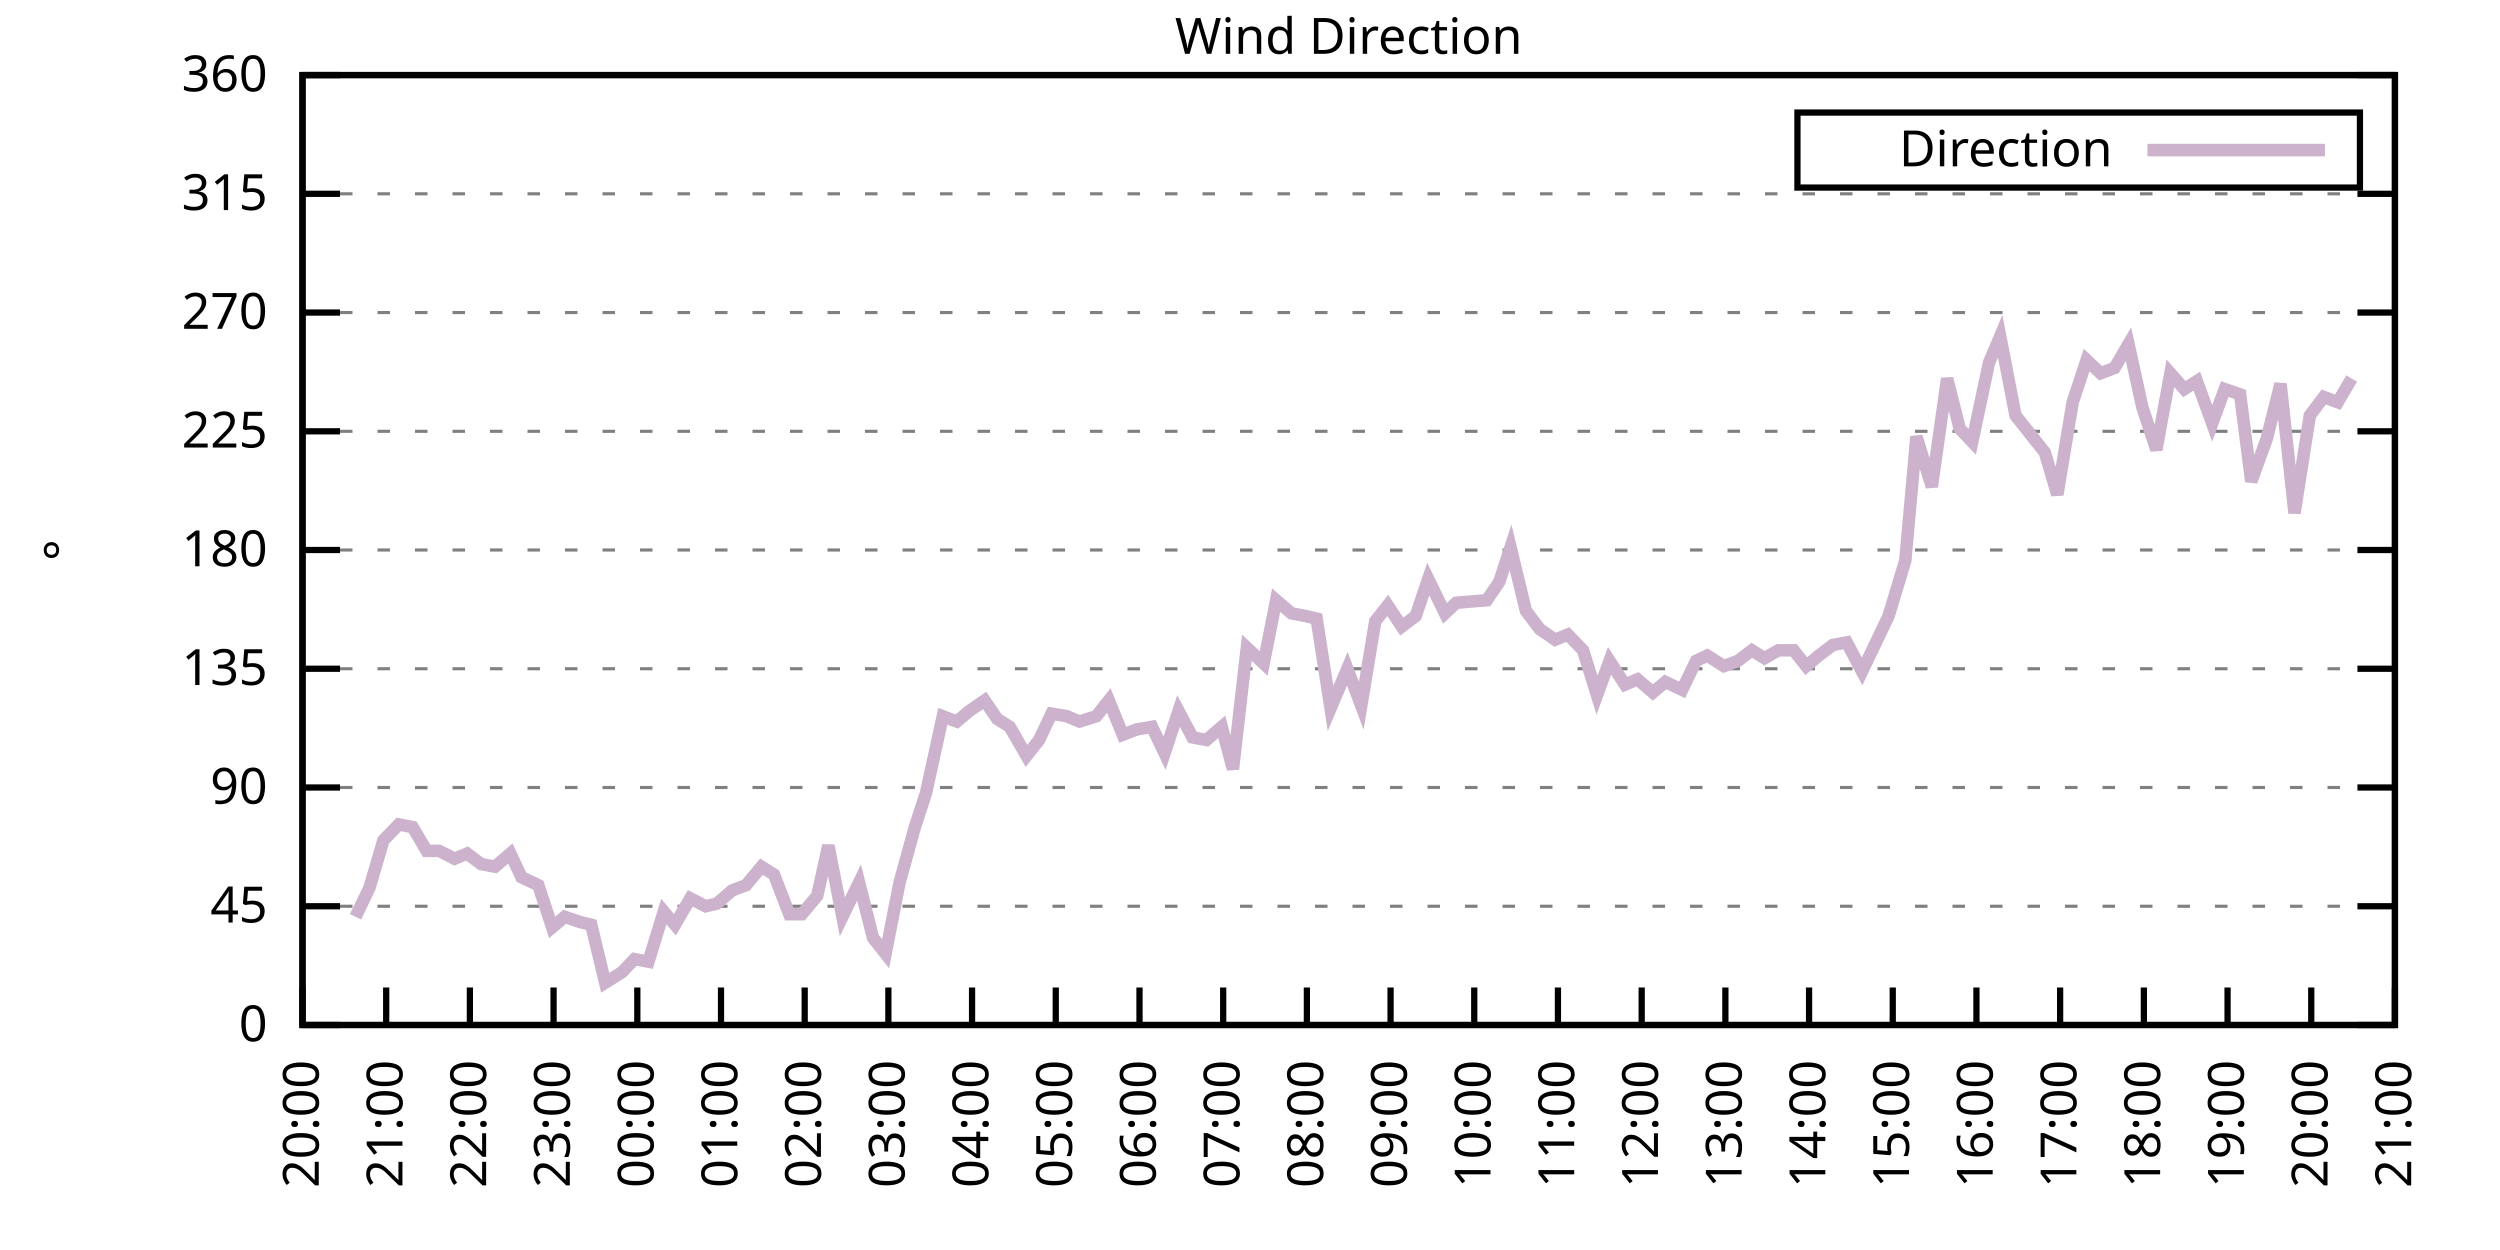
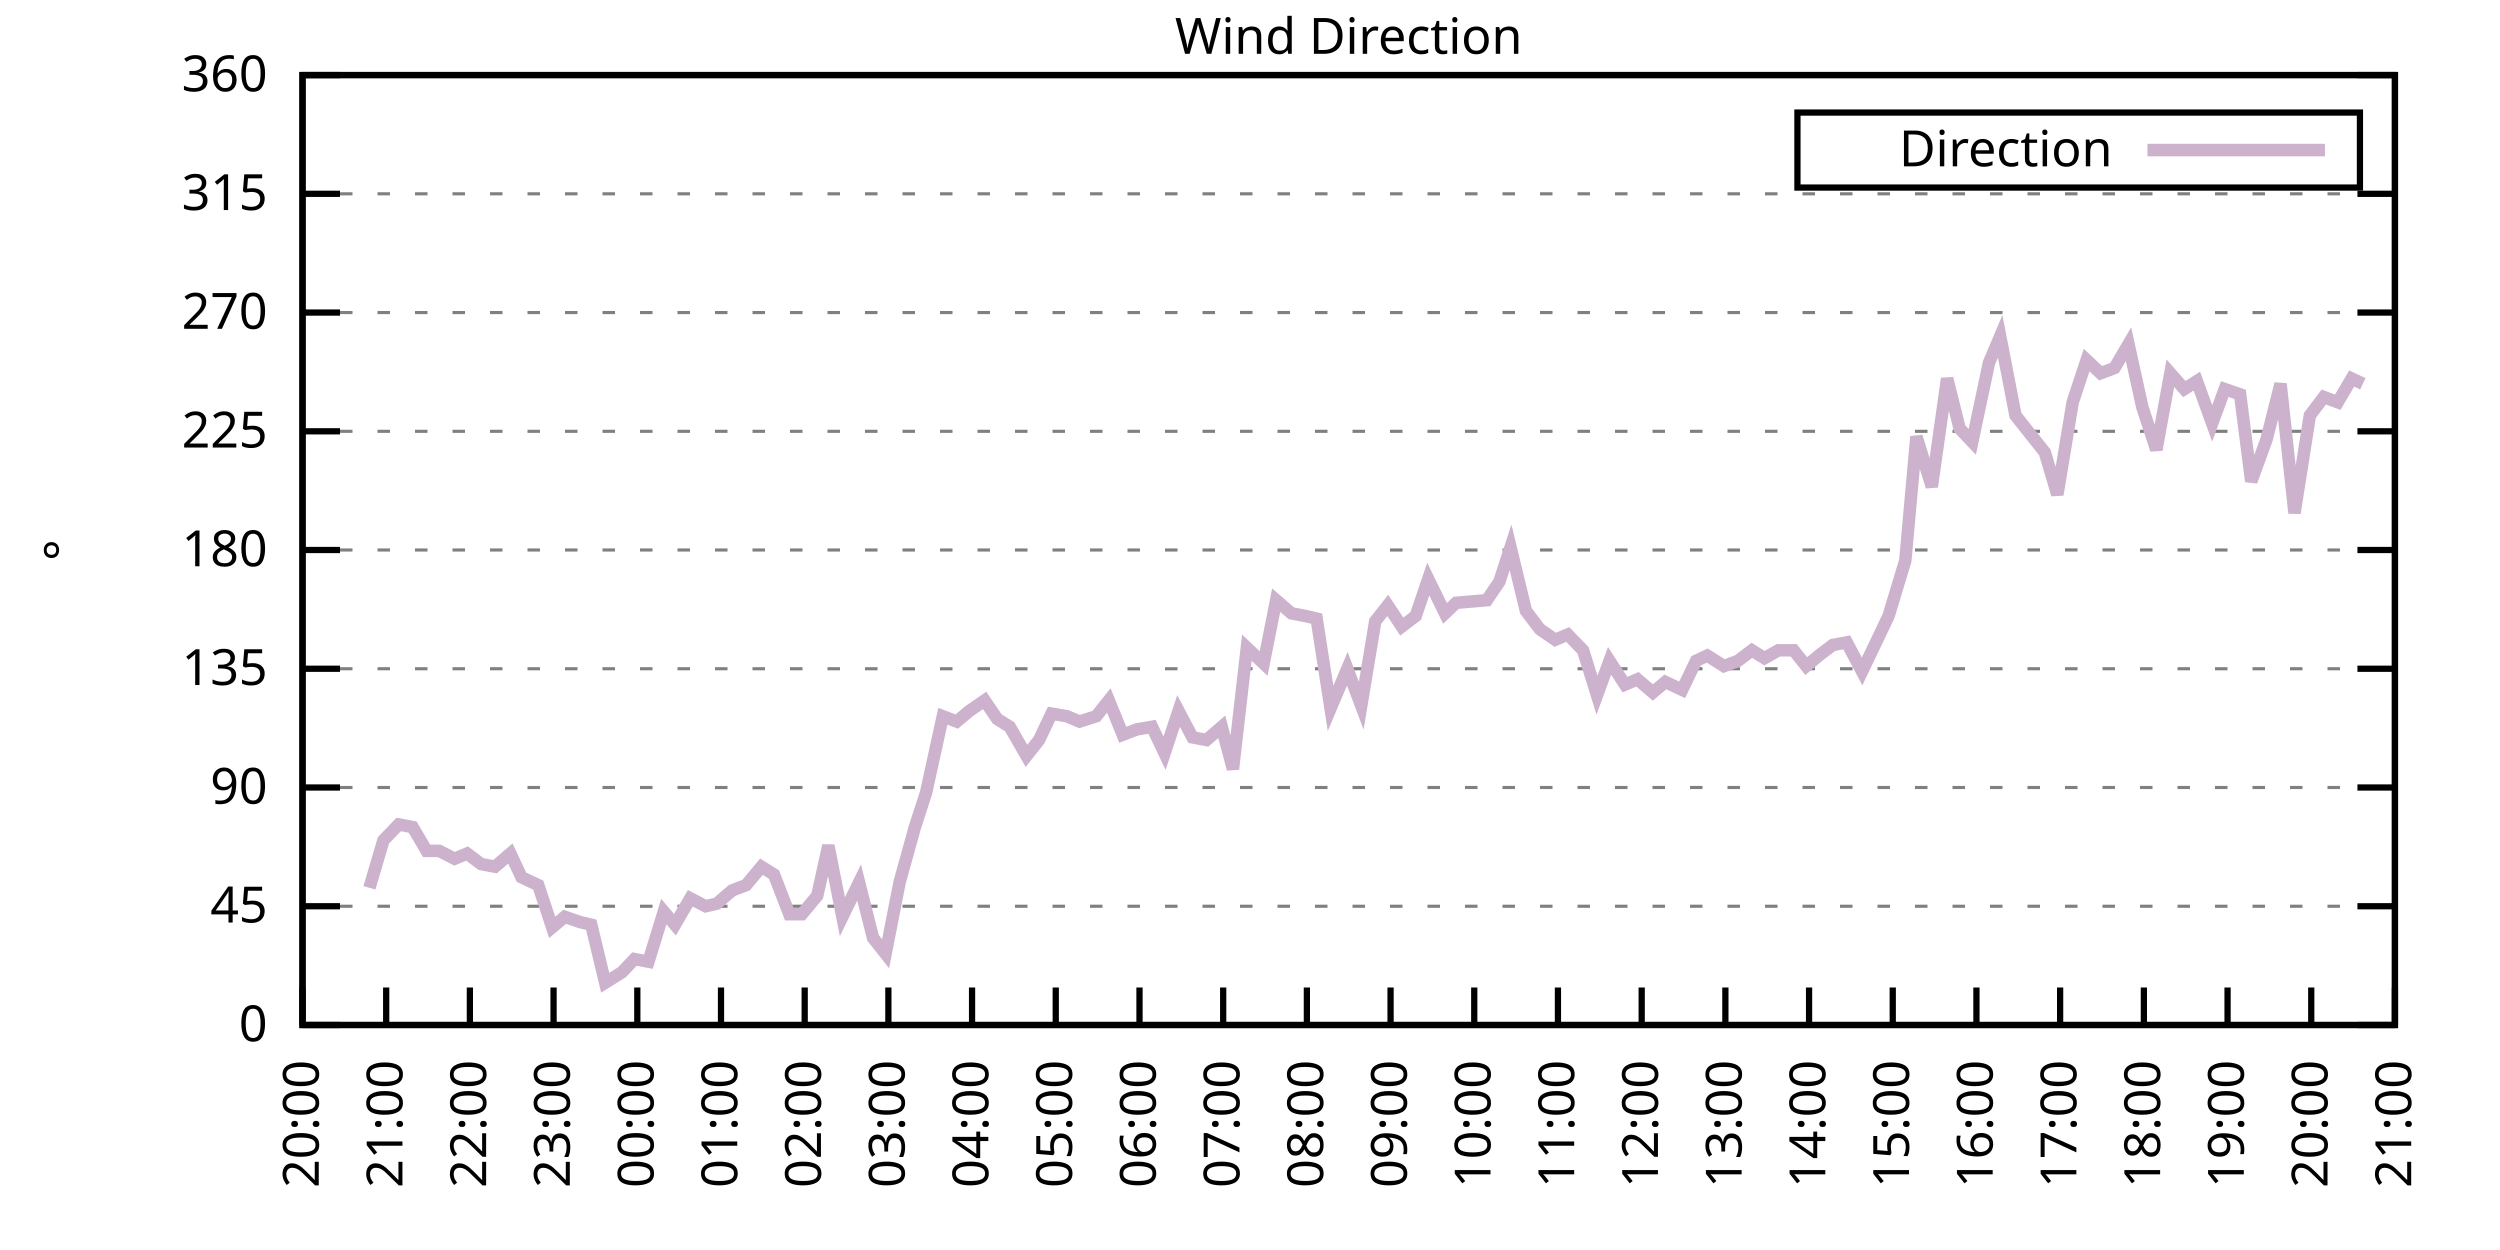
<svg xmlns="http://www.w3.org/2000/svg" xmlns:xlink="http://www.w3.org/1999/xlink" width="400" height="200" viewBox="0 0 400 200">
  <g id="gnuplot_canvas">
    <rect x="0" y="0" width="400" height="200" fill="none" />
    <defs>
      <circle id="gpDot" r="0.5" stroke-width="0.5" stroke="currentColor" />
      <path id="gpPt0" stroke-width="0.333" stroke="currentColor" d="M-1,0 h2 M0,-1 v2" />
      <path id="gpPt1" stroke-width="0.333" stroke="currentColor" d="M-1,-1 L1,1 M1,-1 L-1,1" />
      <path id="gpPt2" stroke-width="0.333" stroke="currentColor" d="M-1,0 L1,0 M0,-1 L0,1 M-1,-1 L1,1 M-1,1 L1,-1" />
      <rect id="gpPt3" stroke-width="0.333" stroke="currentColor" x="-1" y="-1" width="2" height="2" />
      <rect id="gpPt4" stroke-width="0.333" stroke="currentColor" fill="currentColor" x="-1" y="-1" width="2" height="2" />
      <circle id="gpPt5" stroke-width="0.333" stroke="currentColor" cx="0" cy="0" r="1" />
      <use xlink:href="#gpPt5" id="gpPt6" fill="currentColor" stroke="none" />
      <path id="gpPt7" stroke-width="0.333" stroke="currentColor" d="M0,-1.33 L-1.33,0.67 L1.33,0.67 z" />
      <use xlink:href="#gpPt7" id="gpPt8" fill="currentColor" stroke="none" />
      <use xlink:href="#gpPt7" id="gpPt9" stroke="currentColor" transform="rotate(180)" />
      <use xlink:href="#gpPt9" id="gpPt10" fill="currentColor" stroke="none" />
      <use xlink:href="#gpPt3" id="gpPt11" stroke="currentColor" transform="rotate(45)" />
      <use xlink:href="#gpPt11" id="gpPt12" fill="currentColor" stroke="none" />
      <path id="gpPt13" stroke-width="0.333" stroke="currentColor" d="M0,1.330 L1.265,0.411 L0.782,-1.067 L-0.782,-1.076 L-1.265,0.411 z" />
      <use xlink:href="#gpPt13" id="gpPt14" fill="currentColor" stroke="none" />
      <filter id="textbox" filterUnits="objectBoundingBox" x="0" y="0" height="1" width="1">
        <feFlood flood-color="white" flood-opacity="1" result="bgnd" />
        <feComposite in="SourceGraphic" in2="bgnd" operator="atop" />
      </filter>
      <filter id="greybox" filterUnits="objectBoundingBox" x="0" y="0" height="1" width="1">
        <feFlood flood-color="lightgrey" flood-opacity="1" result="grey" />
        <feComposite in="SourceGraphic" in2="grey" operator="atop" />
      </filter>
    </defs>
    <g fill="none" color="white" stroke="currentColor" stroke-width="1.00" stroke-linecap="butt" stroke-linejoin="miter">
</g>
    <g fill="none" color="black" stroke="currentColor" stroke-width="1.00" stroke-linecap="butt" stroke-linejoin="miter">
      <g stroke="none" shape-rendering="crispEdges">
        <polygon fill="rgb(255, 255, 255)" points="48.40,164.00 383.18,164.00 383.18,12.02 48.40,12.02 " />
      </g>
    </g>
    <g fill="none" color="black" stroke="currentColor" stroke-width="1.00" stroke-linecap="butt" stroke-linejoin="miter">
</g>
    <g fill="none" color="black" stroke="black" stroke-width="0.50" stroke-linecap="butt" stroke-linejoin="miter">
</g>
    <g fill="none" color="gray" stroke="currentColor" stroke-width="0.50" stroke-linecap="butt" stroke-linejoin="miter">
      <path stroke="gray" stroke-dasharray="2,4" class="gridline" d="M48.40,164.00 L383.19,164.00  " />
    </g>
    <g fill="none" color="gray" stroke="gray" stroke-width="1.00" stroke-linecap="butt" stroke-linejoin="miter">
</g>
    <g fill="none" color="black" stroke="currentColor" stroke-width="1.00" stroke-linecap="butt" stroke-linejoin="miter">
      <path stroke="black" d="M48.40,164.00 L54.40,164.00 M383.19,164.00 L377.19,164.00  " />
      <g transform="translate(42.80,166.60)" stroke="none" fill="black" font-family="Sans" font-size="8.00" text-anchor="end">
        <text>
          <tspan font-family="Sans"> 0</tspan>
        </text>
      </g>
    </g>
    <g fill="none" color="black" stroke="currentColor" stroke-width="1.00" stroke-linecap="butt" stroke-linejoin="miter">
</g>
    <g fill="none" color="black" stroke="black" stroke-width="0.50" stroke-linecap="butt" stroke-linejoin="miter">
</g>
    <g fill="none" color="gray" stroke="currentColor" stroke-width="0.50" stroke-linecap="butt" stroke-linejoin="miter">
      <path stroke="gray" stroke-dasharray="2,4" class="gridline" d="M48.40,145.00 L383.19,145.00  " />
    </g>
    <g fill="none" color="gray" stroke="gray" stroke-width="1.00" stroke-linecap="butt" stroke-linejoin="miter">
</g>
    <g fill="none" color="black" stroke="currentColor" stroke-width="1.00" stroke-linecap="butt" stroke-linejoin="miter">
      <path stroke="black" d="M48.40,145.00 L54.40,145.00 M383.19,145.00 L377.19,145.00  " />
      <g transform="translate(42.80,147.60)" stroke="none" fill="black" font-family="Sans" font-size="8.00" text-anchor="end">
        <text>
          <tspan font-family="Sans"> 45</tspan>
        </text>
      </g>
    </g>
    <g fill="none" color="black" stroke="currentColor" stroke-width="1.00" stroke-linecap="butt" stroke-linejoin="miter">
</g>
    <g fill="none" color="black" stroke="black" stroke-width="0.50" stroke-linecap="butt" stroke-linejoin="miter">
</g>
    <g fill="none" color="gray" stroke="currentColor" stroke-width="0.50" stroke-linecap="butt" stroke-linejoin="miter">
      <path stroke="gray" stroke-dasharray="2,4" class="gridline" d="M48.40,126.00 L383.19,126.00  " />
    </g>
    <g fill="none" color="gray" stroke="gray" stroke-width="1.00" stroke-linecap="butt" stroke-linejoin="miter">
</g>
    <g fill="none" color="black" stroke="currentColor" stroke-width="1.00" stroke-linecap="butt" stroke-linejoin="miter">
      <path stroke="black" d="M48.40,126.00 L54.40,126.00 M383.19,126.00 L377.19,126.00  " />
      <g transform="translate(42.80,128.60)" stroke="none" fill="black" font-family="Sans" font-size="8.00" text-anchor="end">
        <text>
          <tspan font-family="Sans"> 90</tspan>
        </text>
      </g>
    </g>
    <g fill="none" color="black" stroke="currentColor" stroke-width="1.00" stroke-linecap="butt" stroke-linejoin="miter">
</g>
    <g fill="none" color="black" stroke="black" stroke-width="0.50" stroke-linecap="butt" stroke-linejoin="miter">
</g>
    <g fill="none" color="gray" stroke="currentColor" stroke-width="0.50" stroke-linecap="butt" stroke-linejoin="miter">
      <path stroke="gray" stroke-dasharray="2,4" class="gridline" d="M48.40,107.00 L383.19,107.00  " />
    </g>
    <g fill="none" color="gray" stroke="gray" stroke-width="1.00" stroke-linecap="butt" stroke-linejoin="miter">
</g>
    <g fill="none" color="black" stroke="currentColor" stroke-width="1.00" stroke-linecap="butt" stroke-linejoin="miter">
      <path stroke="black" d="M48.40,107.00 L54.40,107.00 M383.19,107.00 L377.19,107.00  " />
      <g transform="translate(42.80,109.60)" stroke="none" fill="black" font-family="Sans" font-size="8.00" text-anchor="end">
        <text>
          <tspan font-family="Sans"> 135</tspan>
        </text>
      </g>
    </g>
    <g fill="none" color="black" stroke="currentColor" stroke-width="1.00" stroke-linecap="butt" stroke-linejoin="miter">
</g>
    <g fill="none" color="black" stroke="black" stroke-width="0.50" stroke-linecap="butt" stroke-linejoin="miter">
</g>
    <g fill="none" color="gray" stroke="currentColor" stroke-width="0.50" stroke-linecap="butt" stroke-linejoin="miter">
      <path stroke="gray" stroke-dasharray="2,4" class="gridline" d="M48.40,88.00 L383.19,88.00  " />
    </g>
    <g fill="none" color="gray" stroke="gray" stroke-width="1.00" stroke-linecap="butt" stroke-linejoin="miter">
</g>
    <g fill="none" color="black" stroke="currentColor" stroke-width="1.00" stroke-linecap="butt" stroke-linejoin="miter">
      <path stroke="black" d="M48.40,88.00 L54.40,88.00 M383.19,88.00 L377.19,88.00  " />
      <g transform="translate(42.80,90.60)" stroke="none" fill="black" font-family="Sans" font-size="8.00" text-anchor="end">
        <text>
          <tspan font-family="Sans"> 180</tspan>
        </text>
      </g>
    </g>
    <g fill="none" color="black" stroke="currentColor" stroke-width="1.00" stroke-linecap="butt" stroke-linejoin="miter">
</g>
    <g fill="none" color="black" stroke="black" stroke-width="0.50" stroke-linecap="butt" stroke-linejoin="miter">
</g>
    <g fill="none" color="gray" stroke="currentColor" stroke-width="0.50" stroke-linecap="butt" stroke-linejoin="miter">
      <path stroke="gray" stroke-dasharray="2,4" class="gridline" d="M48.40,69.01 L383.19,69.01  " />
    </g>
    <g fill="none" color="gray" stroke="gray" stroke-width="1.00" stroke-linecap="butt" stroke-linejoin="miter">
</g>
    <g fill="none" color="black" stroke="currentColor" stroke-width="1.00" stroke-linecap="butt" stroke-linejoin="miter">
      <path stroke="black" d="M48.40,69.01 L54.40,69.01 M383.19,69.01 L377.19,69.01  " />
      <g transform="translate(42.80,71.61)" stroke="none" fill="black" font-family="Sans" font-size="8.00" text-anchor="end">
        <text>
          <tspan font-family="Sans"> 225</tspan>
        </text>
      </g>
    </g>
    <g fill="none" color="black" stroke="currentColor" stroke-width="1.00" stroke-linecap="butt" stroke-linejoin="miter">
</g>
    <g fill="none" color="black" stroke="black" stroke-width="0.50" stroke-linecap="butt" stroke-linejoin="miter">
</g>
    <g fill="none" color="gray" stroke="currentColor" stroke-width="0.50" stroke-linecap="butt" stroke-linejoin="miter">
      <path stroke="gray" stroke-dasharray="2,4" class="gridline" d="M48.40,50.01 L383.19,50.01  " />
    </g>
    <g fill="none" color="gray" stroke="gray" stroke-width="1.00" stroke-linecap="butt" stroke-linejoin="miter">
</g>
    <g fill="none" color="black" stroke="currentColor" stroke-width="1.00" stroke-linecap="butt" stroke-linejoin="miter">
      <path stroke="black" d="M48.40,50.01 L54.40,50.01 M383.19,50.01 L377.19,50.01  " />
      <g transform="translate(42.80,52.61)" stroke="none" fill="black" font-family="Sans" font-size="8.00" text-anchor="end">
        <text>
          <tspan font-family="Sans"> 270</tspan>
        </text>
      </g>
    </g>
    <g fill="none" color="black" stroke="currentColor" stroke-width="1.00" stroke-linecap="butt" stroke-linejoin="miter">
</g>
    <g fill="none" color="black" stroke="black" stroke-width="0.50" stroke-linecap="butt" stroke-linejoin="miter">
</g>
    <g fill="none" color="gray" stroke="currentColor" stroke-width="0.50" stroke-linecap="butt" stroke-linejoin="miter">
      <path stroke="gray" stroke-dasharray="2,4" class="gridline" d="M48.40,31.01 L383.19,31.01  " />
    </g>
    <g fill="none" color="gray" stroke="gray" stroke-width="1.00" stroke-linecap="butt" stroke-linejoin="miter">
</g>
    <g fill="none" color="black" stroke="currentColor" stroke-width="1.00" stroke-linecap="butt" stroke-linejoin="miter">
      <path stroke="black" d="M48.40,31.01 L54.40,31.01 M383.19,31.01 L377.19,31.01  " />
      <g transform="translate(42.80,33.61)" stroke="none" fill="black" font-family="Sans" font-size="8.00" text-anchor="end">
        <text>
          <tspan font-family="Sans"> 315</tspan>
        </text>
      </g>
    </g>
    <g fill="none" color="black" stroke="currentColor" stroke-width="1.00" stroke-linecap="butt" stroke-linejoin="miter">
</g>
    <g fill="none" color="black" stroke="black" stroke-width="0.50" stroke-linecap="butt" stroke-linejoin="miter">
</g>
    <g fill="none" color="gray" stroke="currentColor" stroke-width="0.50" stroke-linecap="butt" stroke-linejoin="miter">
      <path stroke="gray" stroke-dasharray="2,4" class="gridline" d="M48.40,12.01 L383.19,12.01  " />
    </g>
    <g fill="none" color="gray" stroke="gray" stroke-width="1.00" stroke-linecap="butt" stroke-linejoin="miter">
</g>
    <g fill="none" color="black" stroke="currentColor" stroke-width="1.00" stroke-linecap="butt" stroke-linejoin="miter">
      <path stroke="black" d="M48.40,12.01 L54.40,12.01 M383.19,12.01 L377.19,12.01  " />
      <g transform="translate(42.80,14.61)" stroke="none" fill="black" font-family="Sans" font-size="8.00" text-anchor="end">
        <text>
          <tspan font-family="Sans"> 360</tspan>
        </text>
      </g>
    </g>
    <g fill="none" color="black" stroke="currentColor" stroke-width="1.00" stroke-linecap="butt" stroke-linejoin="miter">
      <path stroke="black" d="M48.40,164.00 L48.40,158.00  " />
      <g transform="translate(51.00,169.60) rotate(270.00)" stroke="none" fill="black" font-family="Sans" font-size="8.00" text-anchor="end">
        <text>
          <tspan font-family="Sans">20:00</tspan>
        </text>
      </g>
    </g>
    <g fill="none" color="black" stroke="currentColor" stroke-width="1.00" stroke-linecap="butt" stroke-linejoin="miter">
      <path stroke="black" d="M61.79,164.00 L61.79,158.00  " />
      <g transform="translate(64.39,169.60) rotate(270.00)" stroke="none" fill="black" font-family="Sans" font-size="8.00" text-anchor="end">
        <text>
          <tspan font-family="Sans">21:00</tspan>
        </text>
      </g>
    </g>
    <g fill="none" color="black" stroke="currentColor" stroke-width="1.00" stroke-linecap="butt" stroke-linejoin="miter">
      <path stroke="black" d="M75.18,164.00 L75.18,158.00  " />
      <g transform="translate(77.78,169.60) rotate(270.00)" stroke="none" fill="black" font-family="Sans" font-size="8.00" text-anchor="end">
        <text>
          <tspan font-family="Sans">22:00</tspan>
        </text>
      </g>
    </g>
    <g fill="none" color="black" stroke="currentColor" stroke-width="1.00" stroke-linecap="butt" stroke-linejoin="miter">
      <path stroke="black" d="M88.57,164.00 L88.57,158.00  " />
      <g transform="translate(91.17,169.60) rotate(270.00)" stroke="none" fill="black" font-family="Sans" font-size="8.00" text-anchor="end">
        <text>
          <tspan font-family="Sans">23:00</tspan>
        </text>
      </g>
    </g>
    <g fill="none" color="black" stroke="currentColor" stroke-width="1.00" stroke-linecap="butt" stroke-linejoin="miter">
      <path stroke="black" d="M101.97,164.00 L101.97,158.00  " />
      <g transform="translate(104.57,169.60) rotate(270.00)" stroke="none" fill="black" font-family="Sans" font-size="8.00" text-anchor="end">
        <text>
          <tspan font-family="Sans">00:00</tspan>
        </text>
      </g>
    </g>
    <g fill="none" color="black" stroke="currentColor" stroke-width="1.00" stroke-linecap="butt" stroke-linejoin="miter">
      <path stroke="black" d="M115.36,164.00 L115.36,158.00  " />
      <g transform="translate(117.96,169.60) rotate(270.00)" stroke="none" fill="black" font-family="Sans" font-size="8.00" text-anchor="end">
        <text>
          <tspan font-family="Sans">01:00</tspan>
        </text>
      </g>
    </g>
    <g fill="none" color="black" stroke="currentColor" stroke-width="1.00" stroke-linecap="butt" stroke-linejoin="miter">
      <path stroke="black" d="M128.75,164.00 L128.75,158.00  " />
      <g transform="translate(131.35,169.60) rotate(270.00)" stroke="none" fill="black" font-family="Sans" font-size="8.00" text-anchor="end">
        <text>
          <tspan font-family="Sans">02:00</tspan>
        </text>
      </g>
    </g>
    <g fill="none" color="black" stroke="currentColor" stroke-width="1.00" stroke-linecap="butt" stroke-linejoin="miter">
      <path stroke="black" d="M142.14,164.00 L142.14,158.00  " />
      <g transform="translate(144.74,169.60) rotate(270.00)" stroke="none" fill="black" font-family="Sans" font-size="8.00" text-anchor="end">
        <text>
          <tspan font-family="Sans">03:00</tspan>
        </text>
      </g>
    </g>
    <g fill="none" color="black" stroke="currentColor" stroke-width="1.00" stroke-linecap="butt" stroke-linejoin="miter">
      <path stroke="black" d="M155.53,164.00 L155.53,158.00  " />
      <g transform="translate(158.13,169.60) rotate(270.00)" stroke="none" fill="black" font-family="Sans" font-size="8.00" text-anchor="end">
        <text>
          <tspan font-family="Sans">04:00</tspan>
        </text>
      </g>
    </g>
    <g fill="none" color="black" stroke="currentColor" stroke-width="1.00" stroke-linecap="butt" stroke-linejoin="miter">
      <path stroke="black" d="M168.92,164.00 L168.92,158.00  " />
      <g transform="translate(171.52,169.60) rotate(270.00)" stroke="none" fill="black" font-family="Sans" font-size="8.00" text-anchor="end">
        <text>
          <tspan font-family="Sans">05:00</tspan>
        </text>
      </g>
    </g>
    <g fill="none" color="black" stroke="currentColor" stroke-width="1.00" stroke-linecap="butt" stroke-linejoin="miter">
      <path stroke="black" d="M182.32,164.00 L182.32,158.00  " />
      <g transform="translate(184.92,169.60) rotate(270.00)" stroke="none" fill="black" font-family="Sans" font-size="8.00" text-anchor="end">
        <text>
          <tspan font-family="Sans">06:00</tspan>
        </text>
      </g>
    </g>
    <g fill="none" color="black" stroke="currentColor" stroke-width="1.00" stroke-linecap="butt" stroke-linejoin="miter">
      <path stroke="black" d="M195.71,164.00 L195.71,158.00  " />
      <g transform="translate(198.31,169.60) rotate(270.00)" stroke="none" fill="black" font-family="Sans" font-size="8.00" text-anchor="end">
        <text>
          <tspan font-family="Sans">07:00</tspan>
        </text>
      </g>
    </g>
    <g fill="none" color="black" stroke="currentColor" stroke-width="1.00" stroke-linecap="butt" stroke-linejoin="miter">
      <path stroke="black" d="M209.10,164.00 L209.10,158.00  " />
      <g transform="translate(211.70,169.60) rotate(270.00)" stroke="none" fill="black" font-family="Sans" font-size="8.00" text-anchor="end">
        <text>
          <tspan font-family="Sans">08:00</tspan>
        </text>
      </g>
    </g>
    <g fill="none" color="black" stroke="currentColor" stroke-width="1.00" stroke-linecap="butt" stroke-linejoin="miter">
      <path stroke="black" d="M222.49,164.00 L222.49,158.00  " />
      <g transform="translate(225.09,169.60) rotate(270.00)" stroke="none" fill="black" font-family="Sans" font-size="8.00" text-anchor="end">
        <text>
          <tspan font-family="Sans">09:00</tspan>
        </text>
      </g>
    </g>
    <g fill="none" color="black" stroke="currentColor" stroke-width="1.00" stroke-linecap="butt" stroke-linejoin="miter">
      <path stroke="black" d="M235.88,164.00 L235.88,158.00  " />
      <g transform="translate(238.48,169.60) rotate(270.00)" stroke="none" fill="black" font-family="Sans" font-size="8.00" text-anchor="end">
        <text>
          <tspan font-family="Sans">10:00</tspan>
        </text>
      </g>
    </g>
    <g fill="none" color="black" stroke="currentColor" stroke-width="1.00" stroke-linecap="butt" stroke-linejoin="miter">
      <path stroke="black" d="M249.27,164.00 L249.27,158.00  " />
      <g transform="translate(251.87,169.60) rotate(270.00)" stroke="none" fill="black" font-family="Sans" font-size="8.00" text-anchor="end">
        <text>
          <tspan font-family="Sans">11:00</tspan>
        </text>
      </g>
    </g>
    <g fill="none" color="black" stroke="currentColor" stroke-width="1.00" stroke-linecap="butt" stroke-linejoin="miter">
      <path stroke="black" d="M262.67,164.00 L262.67,158.00  " />
      <g transform="translate(265.27,169.60) rotate(270.00)" stroke="none" fill="black" font-family="Sans" font-size="8.00" text-anchor="end">
        <text>
          <tspan font-family="Sans">12:00</tspan>
        </text>
      </g>
    </g>
    <g fill="none" color="black" stroke="currentColor" stroke-width="1.00" stroke-linecap="butt" stroke-linejoin="miter">
      <path stroke="black" d="M276.06,164.00 L276.06,158.00  " />
      <g transform="translate(278.66,169.60) rotate(270.00)" stroke="none" fill="black" font-family="Sans" font-size="8.00" text-anchor="end">
        <text>
          <tspan font-family="Sans">13:00</tspan>
        </text>
      </g>
    </g>
    <g fill="none" color="black" stroke="currentColor" stroke-width="1.00" stroke-linecap="butt" stroke-linejoin="miter">
      <path stroke="black" d="M289.45,164.00 L289.45,158.00  " />
      <g transform="translate(292.05,169.60) rotate(270.00)" stroke="none" fill="black" font-family="Sans" font-size="8.00" text-anchor="end">
        <text>
          <tspan font-family="Sans">14:00</tspan>
        </text>
      </g>
    </g>
    <g fill="none" color="black" stroke="currentColor" stroke-width="1.00" stroke-linecap="butt" stroke-linejoin="miter">
      <path stroke="black" d="M302.84,164.00 L302.84,158.00  " />
      <g transform="translate(305.44,169.60) rotate(270.00)" stroke="none" fill="black" font-family="Sans" font-size="8.00" text-anchor="end">
        <text>
          <tspan font-family="Sans">15:00</tspan>
        </text>
      </g>
    </g>
    <g fill="none" color="black" stroke="currentColor" stroke-width="1.00" stroke-linecap="butt" stroke-linejoin="miter">
      <path stroke="black" d="M316.23,164.00 L316.23,158.00  " />
      <g transform="translate(318.83,169.60) rotate(270.00)" stroke="none" fill="black" font-family="Sans" font-size="8.00" text-anchor="end">
        <text>
          <tspan font-family="Sans">16:00</tspan>
        </text>
      </g>
    </g>
    <g fill="none" color="black" stroke="currentColor" stroke-width="1.00" stroke-linecap="butt" stroke-linejoin="miter">
      <path stroke="black" d="M329.62,164.00 L329.62,158.00  " />
      <g transform="translate(332.22,169.60) rotate(270.00)" stroke="none" fill="black" font-family="Sans" font-size="8.00" text-anchor="end">
        <text>
          <tspan font-family="Sans">17:00</tspan>
        </text>
      </g>
    </g>
    <g fill="none" color="black" stroke="currentColor" stroke-width="1.00" stroke-linecap="butt" stroke-linejoin="miter">
      <path stroke="black" d="M343.02,164.00 L343.02,158.00  " />
      <g transform="translate(345.62,169.60) rotate(270.00)" stroke="none" fill="black" font-family="Sans" font-size="8.00" text-anchor="end">
        <text>
          <tspan font-family="Sans">18:00</tspan>
        </text>
      </g>
    </g>
    <g fill="none" color="black" stroke="currentColor" stroke-width="1.00" stroke-linecap="butt" stroke-linejoin="miter">
      <path stroke="black" d="M356.41,164.00 L356.41,158.00  " />
      <g transform="translate(359.01,169.60) rotate(270.00)" stroke="none" fill="black" font-family="Sans" font-size="8.00" text-anchor="end">
        <text>
          <tspan font-family="Sans">19:00</tspan>
        </text>
      </g>
    </g>
    <g fill="none" color="black" stroke="currentColor" stroke-width="1.00" stroke-linecap="butt" stroke-linejoin="miter">
      <path stroke="black" d="M369.80,164.00 L369.80,158.00  " />
      <g transform="translate(372.40,169.60) rotate(270.00)" stroke="none" fill="black" font-family="Sans" font-size="8.00" text-anchor="end">
        <text>
          <tspan font-family="Sans">20:00</tspan>
        </text>
      </g>
    </g>
    <g fill="none" color="black" stroke="currentColor" stroke-width="1.00" stroke-linecap="butt" stroke-linejoin="miter">
      <path stroke="black" d="M383.19,164.00 L383.19,158.00  " />
      <g transform="translate(385.79,169.60) rotate(270.00)" stroke="none" fill="black" font-family="Sans" font-size="8.00" text-anchor="end">
        <text>
          <tspan font-family="Sans">21:00</tspan>
        </text>
      </g>
    </g>
    <g fill="none" color="black" stroke="currentColor" stroke-width="1.00" stroke-linecap="butt" stroke-linejoin="miter">
</g>
    <g fill="none" color="black" stroke="currentColor" stroke-width="1.00" stroke-linecap="butt" stroke-linejoin="miter">
      <path stroke="black" d="M48.40,12.01 L48.40,164.00 L383.19,164.00 L383.19,12.01 L48.40,12.01 Z  " />
    </g>
    <g fill="none" color="black" stroke="currentColor" stroke-width="1.00" stroke-linecap="butt" stroke-linejoin="miter">
</g>
    <g fill="none" color="black" stroke="currentColor" stroke-width="1.00" stroke-linecap="butt" stroke-linejoin="miter">
      <path stroke="black" d="M287.59,30.01 L287.59,18.01 L377.59,18.01 L377.59,30.01 L287.59,30.01 Z  " />
    </g>
    <g id="Wind_direction_plot_1">
      <g fill="none" color="white" stroke="black" stroke-width="2.00" stroke-linecap="butt" stroke-linejoin="miter">
</g>
      <g fill="none" color="black" stroke="currentColor" stroke-width="2.00" stroke-linecap="butt" stroke-linejoin="miter">
        <g transform="translate(337.99,26.61)" stroke="none" fill="black" font-family="Sans" font-size="8.00" text-anchor="end">
          <text>
            <tspan font-family="Sans">Direction</tspan>
          </text>
        </g>
      </g>
      <g fill="none" color="black" stroke="currentColor" stroke-width="2.00" stroke-linecap="butt" stroke-linejoin="miter">
-         <path stroke="rgb(204, 178, 204)" d="M343.59,24.01 L371.99,24.01 M56.88,146.69 L59.11,142.05 L61.35,134.45 L63.80,131.91 L66.03,132.34 L68.26,136.14   L70.27,136.14 L72.73,137.40 L74.74,136.56 L76.97,138.25 L79.20,138.67 L81.66,136.56 L83.44,140.36 L86.12,141.62   L88.35,148.38 L90.36,146.69 L92.82,147.53 L94.60,147.96 L96.83,157.24 L99.51,155.56 L101.52,153.45 L103.75,153.87   L106.21,145.85 L107.99,147.96 L110.45,143.73 L112.90,145.00 L114.69,144.58 L117.14,142.47 L119.38,141.62 L121.83,138.67   L123.84,139.93 L126.29,146.27 L128.30,146.27 L130.76,143.31 L132.54,135.29 L134.78,146.69 L137.45,141.20 L139.69,150.07   L141.69,152.60 L143.93,141.20 L146.38,132.34 L148.17,126.85 L150.85,114.60 L153.08,115.45 L155.09,113.76 L157.54,112.07   L159.55,115.03 L161.56,116.29 L164.24,120.94 L166.25,118.40 L168.25,114.18 L170.71,114.60 L172.72,115.45 L175.40,114.60   L177.41,112.07 L179.64,117.56 L181.87,116.71 L184.32,116.29 L186.33,120.51 L188.57,113.76 L190.80,117.98 L193.03,118.40   L195.48,116.29 L197.27,123.05 L199.50,103.63 L202.18,106.16 L204.19,96.03 L206.64,98.14 L208.88,98.56 L210.66,98.98   L212.89,113.34 L215.57,107.00 L217.80,112.91 L220.04,99.40 L222.04,96.87 L224.28,100.25 L226.51,98.56 L228.52,92.65   L231.20,98.14 L232.98,96.45 L237.89,96.03 L239.90,93.07 L241.69,87.58 L244.14,97.72 L246.37,100.67 L248.83,102.36   L250.84,101.52 L253.29,104.05 L255.52,111.23 L257.53,105.74 L259.99,109.54 L262.00,108.69 L264.45,110.80 L266.46,109.11   L269.14,110.38 L271.37,105.74 L273.16,104.89 L275.83,106.58 L278.07,105.74 L280.30,104.05 L282.31,105.31 L284.54,104.05   L286.99,104.05 L289.00,106.58 L291.01,104.89 L293.24,103.20 L295.48,102.78 L297.93,107.43 L300.16,102.78 L302.17,98.56   L304.85,89.69 L306.63,69.85 L309.09,77.87 L311.54,60.56 L313.55,68.58 L315.56,70.70 L318.24,58.03 L320.03,53.81   L322.48,66.47 L324.49,69.01 L327.17,72.38 L329.18,79.14 L331.63,64.36 L333.86,57.61 L336.10,59.72 L338.33,58.87   L340.56,55.07 L342.79,65.21 L345.02,71.96 L347.26,59.72 L349.49,62.25 L351.50,60.98 L353.95,67.74 L355.96,62.25   L358.42,63.10 L360.20,77.03 L362.66,70.27 L364.89,61.41 L367.12,82.09 L369.58,66.47 L371.81,63.52 L374.04,64.36   L376.27,60.56  " />
+         <path stroke="rgb(204, 178, 204)" d="M343.59,24.01 L371.99,24.01 M59.11,142.05 L61.35,134.45 L63.80,131.91 L66.03,132.34 L68.26,136.14 L70.27,136.14   L72.73,137.40 L74.74,136.56 L76.97,138.25 L79.20,138.67 L81.66,136.56 L83.44,140.36 L86.12,141.62 L88.35,148.38   L90.36,146.69 L92.82,147.53 L94.60,147.96 L96.83,157.24 L99.51,155.56 L101.52,153.45 L103.75,153.87 L106.21,145.85   L107.99,147.96 L110.45,143.73 L112.90,145.00 L114.69,144.58 L117.14,142.47 L119.38,141.62 L121.83,138.67 L123.84,139.93   L126.29,146.27 L128.30,146.27 L130.76,143.31 L132.54,135.29 L134.78,146.69 L137.45,141.20 L139.69,150.07 L141.69,152.60   L143.93,141.20 L146.38,132.34 L148.17,126.85 L150.85,114.60 L153.08,115.45 L155.09,113.76 L157.54,112.07 L159.55,115.03   L161.56,116.29 L164.24,120.94 L166.25,118.40 L168.25,114.18 L170.71,114.60 L172.72,115.45 L175.40,114.60 L177.41,112.07   L179.64,117.56 L181.87,116.71 L184.32,116.29 L186.33,120.51 L188.57,113.76 L190.80,117.98 L193.03,118.40 L195.48,116.29   L197.27,123.05 L199.50,103.63 L202.18,106.16 L204.19,96.03 L206.64,98.14 L208.88,98.56 L210.66,98.98 L212.89,113.34   L215.57,107.00 L217.80,112.91 L220.04,99.40 L222.04,96.87 L224.28,100.25 L226.51,98.56 L228.52,92.65 L231.20,98.14   L232.98,96.45 L237.89,96.03 L239.90,93.07 L241.69,87.58 L244.14,97.72 L246.37,100.67 L248.83,102.36 L250.84,101.52   L253.29,104.05 L255.52,111.23 L257.53,105.74 L259.99,109.54 L262.00,108.69 L264.45,110.80 L266.46,109.11 L269.14,110.38   L271.37,105.74 L273.16,104.89 L275.83,106.58 L278.07,105.74 L280.30,104.05 L282.31,105.31 L284.54,104.05 L286.99,104.05   L289.00,106.58 L291.01,104.89 L293.24,103.20 L295.48,102.78 L297.93,107.43 L300.16,102.78 L302.17,98.56 L304.85,89.69   L306.63,69.85 L309.09,77.87 L311.54,60.56 L313.55,68.58 L315.56,70.70 L318.24,58.03 L320.03,53.81 L322.48,66.47   L324.49,69.01 L327.17,72.38 L329.18,79.14 L331.63,64.36 L333.86,57.61 L336.10,59.72 L338.33,58.87 L340.56,55.07   L342.79,65.21 L345.02,71.96 L347.26,59.72 L349.49,62.25 L351.50,60.98 L353.95,67.74 L355.96,62.25 L358.42,63.10   L360.20,77.03 L362.66,70.27 L364.89,61.41 L367.12,82.09 L369.58,66.47 L371.81,63.52 L374.04,64.36 L376.27,60.56   L378.06,61.41  " />
      </g>
    </g>
    <g fill="none" color="black" stroke="currentColor" stroke-width="2.00" stroke-linecap="butt" stroke-linejoin="miter">
</g>
    <g fill="none" color="black" stroke="black" stroke-width="1.00" stroke-linecap="butt" stroke-linejoin="miter">
</g>
    <g fill="none" color="black" stroke="currentColor" stroke-width="1.00" stroke-linecap="butt" stroke-linejoin="miter">
      <path stroke="black" d="M48.40,12.01 L48.40,164.00 L383.19,164.00 L383.19,12.01 L48.40,12.01 Z  " />
      <g transform="translate(12.80,88.01) rotate(270.00)" stroke="none" fill="black" font-family="Sans" font-size="8.00" text-anchor="middle">
        <text>
          <tspan font-family="Sans">°</tspan>
        </text>
      </g>
    </g>
    <g fill="none" color="black" stroke="currentColor" stroke-width="1.00" stroke-linecap="butt" stroke-linejoin="miter">
</g>
    <g fill="none" color="black" stroke="currentColor" stroke-width="1.00" stroke-linecap="butt" stroke-linejoin="miter">
      <g transform="translate(215.79,8.61)" stroke="none" fill="black" font-family="Sans" font-size="8.00" text-anchor="middle">
        <text>
          <tspan font-family="Sans">Wind Direction</tspan>
        </text>
      </g>
    </g>
    <g fill="none" color="black" stroke="currentColor" stroke-width="1.00" stroke-linecap="butt" stroke-linejoin="miter">
</g>
  </g>
</svg>
